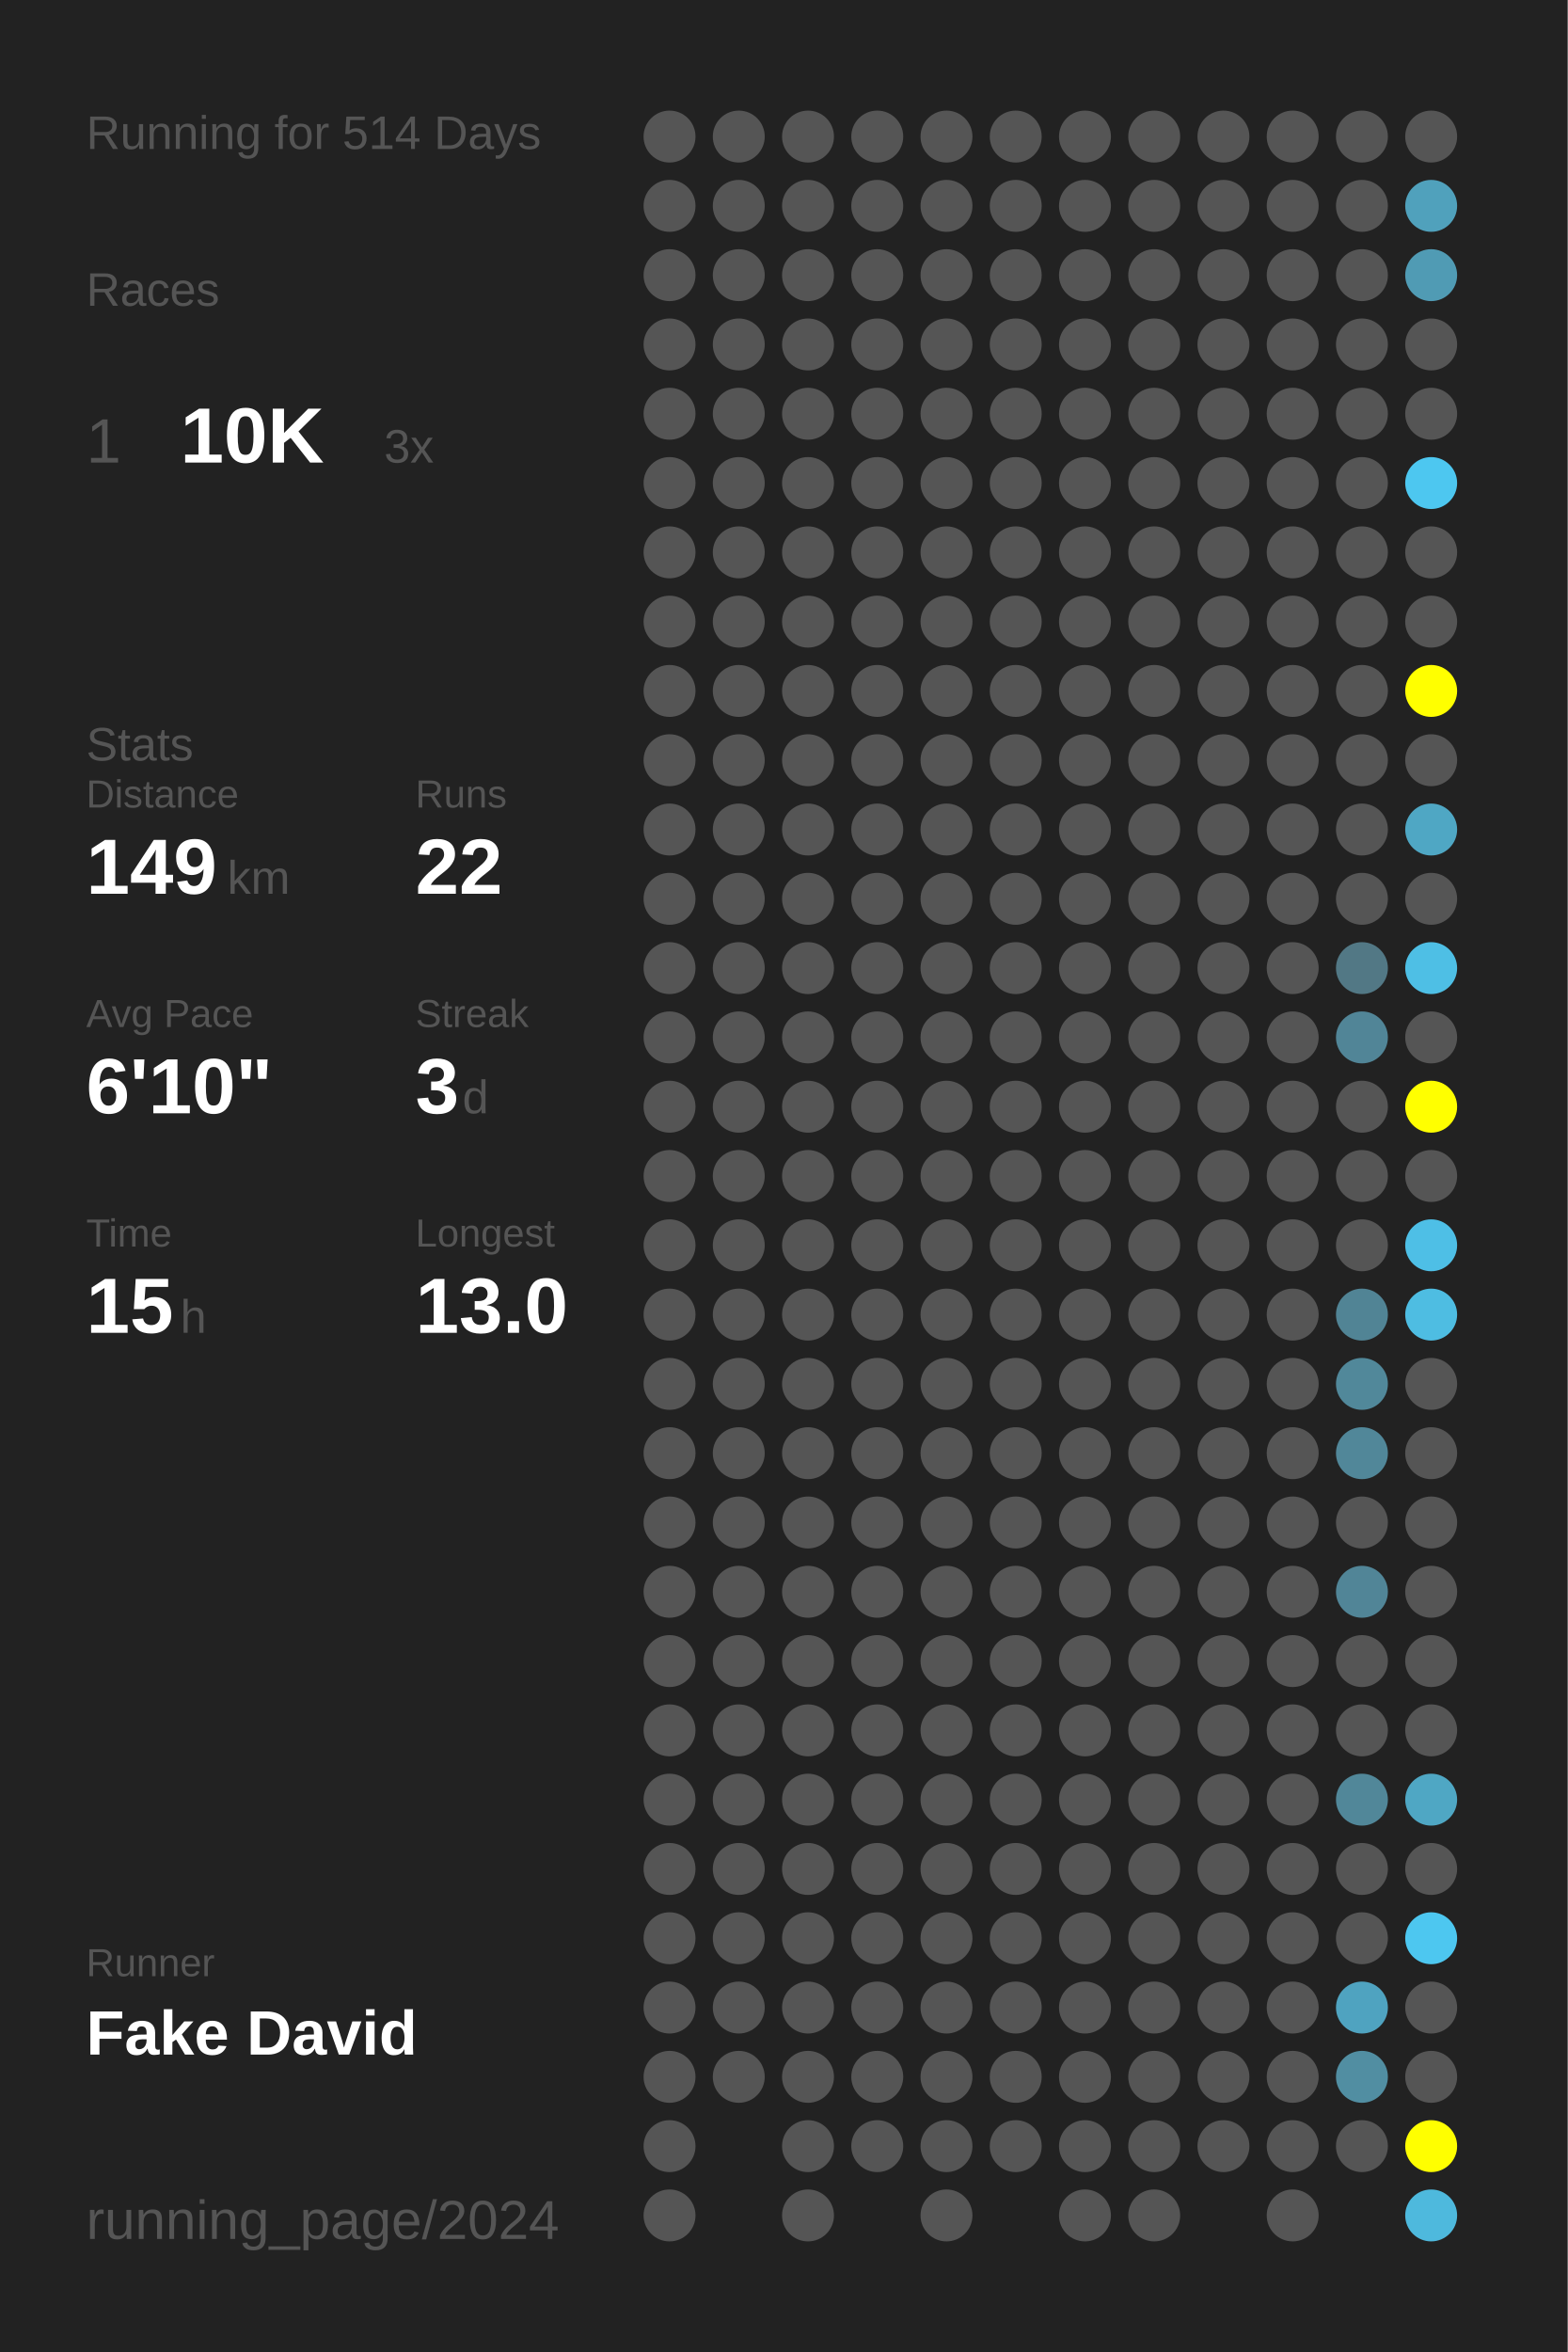
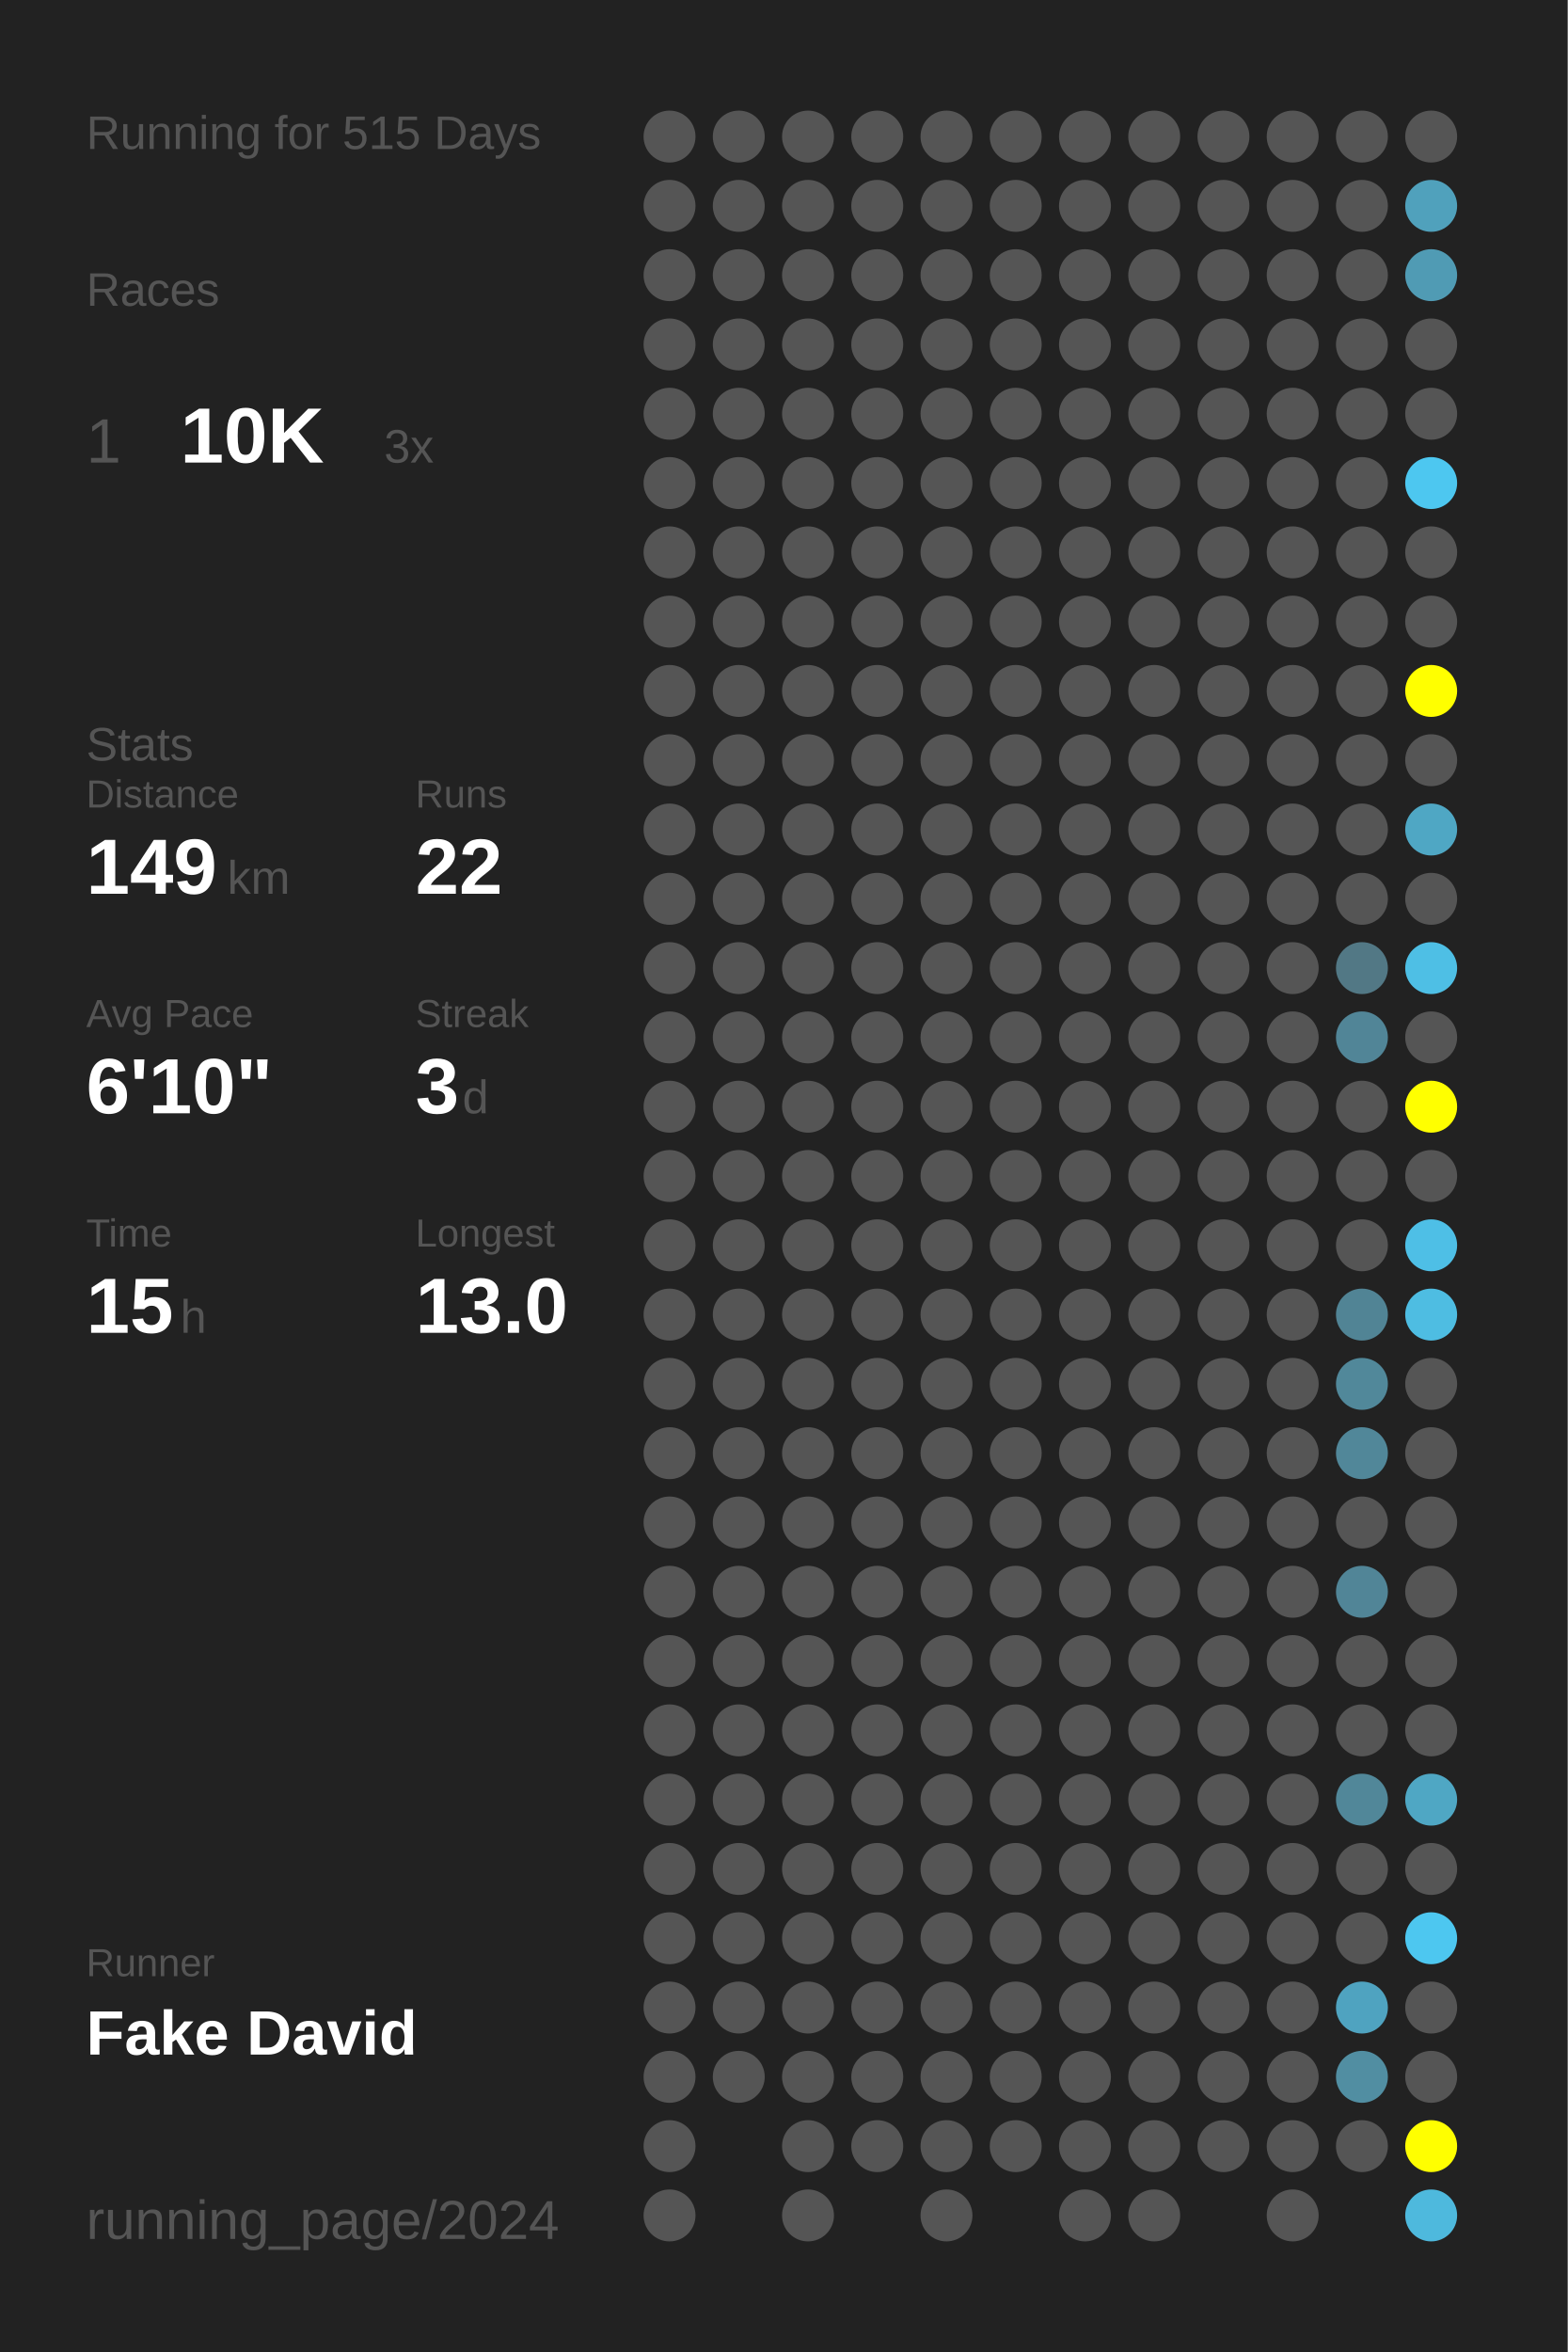
<svg xmlns="http://www.w3.org/2000/svg" baseProfile="full" height="300mm" version="1.1" viewBox="0,0,200,300" width="200mm">
  <defs />
  <rect fill="#222222" height="300" width="200" x="0" y="0" />
-   <text fill="#555555" style="font-size:6px; font-family:Arial;" x="11" y="19">Running for 514 Days</text>
+   <text fill="#555555" style="font-size:6px; font-family:Arial;" x="11" y="19">Running for 515 Days</text>
  <text fill="#555555" style="font-size:6px; font-family:Arial;" x="11" y="39">Races</text>
  <text fill="#555555" style="font-size:8px; font-family:Arial;" x="11" y="59">1</text>
  <text fill="#FFFFFF" style="font-size:10px; font-family:Arial; font-weight:bold;" x="23" y="59">10K</text>
  <text fill="#555555" style="font-size:6px; font-family:Arial;" x="49" y="59">3x</text>
  <text fill="#555555" style="font-size:6px; font-family:Arial;" x="11" y="97">Stats</text>
  <text fill="#555555" style="font-size:5px; font-family:Arial;" x="11" y="103">Distance</text>
  <text fill="#FFFFFF" style="font-size:10px; font-family:Arial; font-weight:bold;" x="11" y="114">149</text>
  <text fill="#555555" style="font-size:6px; font-family:Arial;" x="29" y="114">km</text>
  <text fill="#555555" style="font-size:5px; font-family:Arial;" x="53" y="103">Runs</text>
  <text fill="#FFFFFF" style="font-size:10px; font-family:Arial; font-weight:bold;" x="53" y="114">22</text>
  <text fill="#555555" style="font-size:5px; font-family:Arial;" x="11" y="131">Avg Pace</text>
  <text fill="#FFFFFF" style="font-size:10px; font-family:Arial; font-weight:bold;" x="11" y="142">6'10"</text>
  <text fill="#555555" style="font-size:5px; font-family:Arial;" x="53" y="131">Streak</text>
  <text fill="#FFFFFF" style="font-size:10px; font-family:Arial; font-weight:bold;" x="53" y="142">3</text>
  <text fill="#555555" style="font-size:6px; font-family:Arial;" x="59" y="142">d</text>
  <text fill="#555555" style="font-size:5px; font-family:Arial;" x="11" y="159">Time</text>
  <text fill="#FFFFFF" style="font-size:10px; font-family:Arial; font-weight:bold;" x="11" y="170">15</text>
  <text fill="#555555" style="font-size:6px; font-family:Arial;" x="23" y="170">h</text>
  <text fill="#555555" style="font-size:5px; font-family:Arial;" x="53" y="159">Longest</text>
  <text fill="#FFFFFF" style="font-size:10px; font-family:Arial; font-weight:bold;" x="53" y="170">13.0</text>
  <text fill="#555555" style="font-size:5px; font-family:Arial;" x="11" y="252.065">Runner</text>
  <text fill="#FFFFFF" style="font-size:8px; font-family:Arial; font-weight:bold;" x="11" y="262.065">Fake David</text>
  <text fill="#555555" style="font-size:7px; font-family:Arial;" x="11" y="285.581">running_page/2024</text>
  <circle cx="85.417" cy="17.419" fill="#555555" r="3.312" />
  <circle cx="85.417" cy="26.258" fill="#555555" r="3.312" />
  <circle cx="85.417" cy="35.097" fill="#555555" r="3.312" />
  <circle cx="85.417" cy="43.935" fill="#555555" r="3.312" />
  <circle cx="85.417" cy="52.774" fill="#555555" r="3.312" />
  <circle cx="85.417" cy="61.613" fill="#555555" r="3.312" />
  <circle cx="85.417" cy="70.452" fill="#555555" r="3.312" />
  <circle cx="85.417" cy="79.29" fill="#555555" r="3.312" />
  <circle cx="85.417" cy="88.129" fill="#555555" r="3.312" />
  <circle cx="85.417" cy="96.968" fill="#555555" r="3.312" />
  <circle cx="85.417" cy="105.806" fill="#555555" r="3.312" />
  <circle cx="85.417" cy="114.645" fill="#555555" r="3.312" />
  <circle cx="85.417" cy="123.484" fill="#555555" r="3.312" />
  <circle cx="85.417" cy="132.323" fill="#555555" r="3.312" />
  <circle cx="85.417" cy="141.161" fill="#555555" r="3.312" />
  <circle cx="85.417" cy="150" fill="#555555" r="3.312" />
  <circle cx="85.417" cy="158.839" fill="#555555" r="3.312" />
  <circle cx="85.417" cy="167.677" fill="#555555" r="3.312" />
  <circle cx="85.417" cy="176.516" fill="#555555" r="3.312" />
  <circle cx="85.417" cy="185.355" fill="#555555" r="3.312" />
  <circle cx="85.417" cy="194.194" fill="#555555" r="3.312" />
  <circle cx="85.417" cy="203.032" fill="#555555" r="3.312" />
  <circle cx="85.417" cy="211.871" fill="#555555" r="3.312" />
  <circle cx="85.417" cy="220.71" fill="#555555" r="3.312" />
  <circle cx="85.417" cy="229.548" fill="#555555" r="3.312" />
  <circle cx="85.417" cy="238.387" fill="#555555" r="3.312" />
  <circle cx="85.417" cy="247.226" fill="#555555" r="3.312" />
  <circle cx="85.417" cy="256.065" fill="#555555" r="3.312" />
  <circle cx="85.417" cy="264.903" fill="#555555" r="3.312" />
  <circle cx="85.417" cy="273.742" fill="#555555" r="3.312" />
  <circle cx="85.417" cy="282.581" fill="#555555" r="3.312" />
  <circle cx="94.25" cy="17.419" fill="#555555" r="3.312" />
  <circle cx="94.25" cy="26.258" fill="#555555" r="3.312" />
  <circle cx="94.25" cy="35.097" fill="#555555" r="3.312" />
  <circle cx="94.25" cy="43.935" fill="#555555" r="3.312" />
  <circle cx="94.25" cy="52.774" fill="#555555" r="3.312" />
  <circle cx="94.25" cy="61.613" fill="#555555" r="3.312" />
  <circle cx="94.25" cy="70.452" fill="#555555" r="3.312" />
  <circle cx="94.25" cy="79.29" fill="#555555" r="3.312" />
  <circle cx="94.25" cy="88.129" fill="#555555" r="3.312" />
  <circle cx="94.25" cy="96.968" fill="#555555" r="3.312" />
  <circle cx="94.25" cy="105.806" fill="#555555" r="3.312" />
  <circle cx="94.25" cy="114.645" fill="#555555" r="3.312" />
  <circle cx="94.25" cy="123.484" fill="#555555" r="3.312" />
  <circle cx="94.25" cy="132.323" fill="#555555" r="3.312" />
  <circle cx="94.25" cy="141.161" fill="#555555" r="3.312" />
  <circle cx="94.25" cy="150" fill="#555555" r="3.312" />
  <circle cx="94.25" cy="158.839" fill="#555555" r="3.312" />
  <circle cx="94.25" cy="167.677" fill="#555555" r="3.312" />
  <circle cx="94.25" cy="176.516" fill="#555555" r="3.312" />
  <circle cx="94.25" cy="185.355" fill="#555555" r="3.312" />
  <circle cx="94.25" cy="194.194" fill="#555555" r="3.312" />
  <circle cx="94.25" cy="203.032" fill="#555555" r="3.312" />
  <circle cx="94.25" cy="211.871" fill="#555555" r="3.312" />
  <circle cx="94.25" cy="220.71" fill="#555555" r="3.312" />
  <circle cx="94.25" cy="229.548" fill="#555555" r="3.312" />
  <circle cx="94.25" cy="238.387" fill="#555555" r="3.312" />
  <circle cx="94.25" cy="247.226" fill="#555555" r="3.312" />
  <circle cx="94.25" cy="256.065" fill="#555555" r="3.312" />
  <circle cx="94.25" cy="264.903" fill="#555555" r="3.312" />
  <circle cx="103.083" cy="17.419" fill="#555555" r="3.312" />
  <circle cx="103.083" cy="26.258" fill="#555555" r="3.312" />
  <circle cx="103.083" cy="35.097" fill="#555555" r="3.312" />
  <circle cx="103.083" cy="43.935" fill="#555555" r="3.312" />
  <circle cx="103.083" cy="52.774" fill="#555555" r="3.312" />
  <circle cx="103.083" cy="61.613" fill="#555555" r="3.312" />
  <circle cx="103.083" cy="70.452" fill="#555555" r="3.312" />
  <circle cx="103.083" cy="79.29" fill="#555555" r="3.312" />
  <circle cx="103.083" cy="88.129" fill="#555555" r="3.312" />
  <circle cx="103.083" cy="96.968" fill="#555555" r="3.312" />
  <circle cx="103.083" cy="105.806" fill="#555555" r="3.312" />
  <circle cx="103.083" cy="114.645" fill="#555555" r="3.312" />
  <circle cx="103.083" cy="123.484" fill="#555555" r="3.312" />
  <circle cx="103.083" cy="132.323" fill="#555555" r="3.312" />
  <circle cx="103.083" cy="141.161" fill="#555555" r="3.312" />
  <circle cx="103.083" cy="150" fill="#555555" r="3.312" />
  <circle cx="103.083" cy="158.839" fill="#555555" r="3.312" />
  <circle cx="103.083" cy="167.677" fill="#555555" r="3.312" />
  <circle cx="103.083" cy="176.516" fill="#555555" r="3.312" />
  <circle cx="103.083" cy="185.355" fill="#555555" r="3.312" />
  <circle cx="103.083" cy="194.194" fill="#555555" r="3.312" />
  <circle cx="103.083" cy="203.032" fill="#555555" r="3.312" />
  <circle cx="103.083" cy="211.871" fill="#555555" r="3.312" />
  <circle cx="103.083" cy="220.71" fill="#555555" r="3.312" />
  <circle cx="103.083" cy="229.548" fill="#555555" r="3.312" />
  <circle cx="103.083" cy="238.387" fill="#555555" r="3.312" />
  <circle cx="103.083" cy="247.226" fill="#555555" r="3.312" />
  <circle cx="103.083" cy="256.065" fill="#555555" r="3.312" />
  <circle cx="103.083" cy="264.903" fill="#555555" r="3.312" />
  <circle cx="103.083" cy="273.742" fill="#555555" r="3.312" />
  <circle cx="103.083" cy="282.581" fill="#555555" r="3.312" />
  <circle cx="111.917" cy="17.419" fill="#555555" r="3.312" />
  <circle cx="111.917" cy="26.258" fill="#555555" r="3.312" />
  <circle cx="111.917" cy="35.097" fill="#555555" r="3.312" />
  <circle cx="111.917" cy="43.935" fill="#555555" r="3.312" />
  <circle cx="111.917" cy="52.774" fill="#555555" r="3.312" />
  <circle cx="111.917" cy="61.613" fill="#555555" r="3.312" />
  <circle cx="111.917" cy="70.452" fill="#555555" r="3.312" />
  <circle cx="111.917" cy="79.29" fill="#555555" r="3.312" />
  <circle cx="111.917" cy="88.129" fill="#555555" r="3.312" />
  <circle cx="111.917" cy="96.968" fill="#555555" r="3.312" />
  <circle cx="111.917" cy="105.806" fill="#555555" r="3.312" />
  <circle cx="111.917" cy="114.645" fill="#555555" r="3.312" />
  <circle cx="111.917" cy="123.484" fill="#555555" r="3.312" />
  <circle cx="111.917" cy="132.323" fill="#555555" r="3.312" />
  <circle cx="111.917" cy="141.161" fill="#555555" r="3.312" />
  <circle cx="111.917" cy="150" fill="#555555" r="3.312" />
  <circle cx="111.917" cy="158.839" fill="#555555" r="3.312" />
  <circle cx="111.917" cy="167.677" fill="#555555" r="3.312" />
  <circle cx="111.917" cy="176.516" fill="#555555" r="3.312" />
  <circle cx="111.917" cy="185.355" fill="#555555" r="3.312" />
  <circle cx="111.917" cy="194.194" fill="#555555" r="3.312" />
  <circle cx="111.917" cy="203.032" fill="#555555" r="3.312" />
  <circle cx="111.917" cy="211.871" fill="#555555" r="3.312" />
  <circle cx="111.917" cy="220.71" fill="#555555" r="3.312" />
  <circle cx="111.917" cy="229.548" fill="#555555" r="3.312" />
  <circle cx="111.917" cy="238.387" fill="#555555" r="3.312" />
  <circle cx="111.917" cy="247.226" fill="#555555" r="3.312" />
  <circle cx="111.917" cy="256.065" fill="#555555" r="3.312" />
  <circle cx="111.917" cy="264.903" fill="#555555" r="3.312" />
  <circle cx="111.917" cy="273.742" fill="#555555" r="3.312" />
  <circle cx="120.75" cy="17.419" fill="#555555" r="3.312" />
  <circle cx="120.75" cy="26.258" fill="#555555" r="3.312" />
  <circle cx="120.75" cy="35.097" fill="#555555" r="3.312" />
  <circle cx="120.75" cy="43.935" fill="#555555" r="3.312" />
  <circle cx="120.75" cy="52.774" fill="#555555" r="3.312" />
  <circle cx="120.75" cy="61.613" fill="#555555" r="3.312" />
  <circle cx="120.75" cy="70.452" fill="#555555" r="3.312" />
  <circle cx="120.75" cy="79.29" fill="#555555" r="3.312" />
  <circle cx="120.75" cy="88.129" fill="#555555" r="3.312" />
  <circle cx="120.75" cy="96.968" fill="#555555" r="3.312" />
  <circle cx="120.75" cy="105.806" fill="#555555" r="3.312" />
  <circle cx="120.75" cy="114.645" fill="#555555" r="3.312" />
  <circle cx="120.75" cy="123.484" fill="#555555" r="3.312" />
  <circle cx="120.75" cy="132.323" fill="#555555" r="3.312" />
  <circle cx="120.75" cy="141.161" fill="#555555" r="3.312" />
  <circle cx="120.75" cy="150" fill="#555555" r="3.312" />
  <circle cx="120.75" cy="158.839" fill="#555555" r="3.312" />
  <circle cx="120.75" cy="167.677" fill="#555555" r="3.312" />
  <circle cx="120.75" cy="176.516" fill="#555555" r="3.312" />
  <circle cx="120.75" cy="185.355" fill="#555555" r="3.312" />
  <circle cx="120.75" cy="194.194" fill="#555555" r="3.312" />
  <circle cx="120.75" cy="203.032" fill="#555555" r="3.312" />
  <circle cx="120.75" cy="211.871" fill="#555555" r="3.312" />
  <circle cx="120.75" cy="220.71" fill="#555555" r="3.312" />
  <circle cx="120.75" cy="229.548" fill="#555555" r="3.312" />
  <circle cx="120.75" cy="238.387" fill="#555555" r="3.312" />
  <circle cx="120.75" cy="247.226" fill="#555555" r="3.312" />
  <circle cx="120.75" cy="256.065" fill="#555555" r="3.312" />
  <circle cx="120.75" cy="264.903" fill="#555555" r="3.312" />
  <circle cx="120.75" cy="273.742" fill="#555555" r="3.312" />
  <circle cx="120.75" cy="282.581" fill="#555555" r="3.312" />
  <circle cx="129.583" cy="17.419" fill="#555555" r="3.312" />
  <circle cx="129.583" cy="26.258" fill="#555555" r="3.312" />
  <circle cx="129.583" cy="35.097" fill="#555555" r="3.312" />
  <circle cx="129.583" cy="43.935" fill="#555555" r="3.312" />
  <circle cx="129.583" cy="52.774" fill="#555555" r="3.312" />
  <circle cx="129.583" cy="61.613" fill="#555555" r="3.312" />
  <circle cx="129.583" cy="70.452" fill="#555555" r="3.312" />
  <circle cx="129.583" cy="79.29" fill="#555555" r="3.312" />
  <circle cx="129.583" cy="88.129" fill="#555555" r="3.312" />
  <circle cx="129.583" cy="96.968" fill="#555555" r="3.312" />
  <circle cx="129.583" cy="105.806" fill="#555555" r="3.312" />
  <circle cx="129.583" cy="114.645" fill="#555555" r="3.312" />
  <circle cx="129.583" cy="123.484" fill="#555555" r="3.312" />
  <circle cx="129.583" cy="132.323" fill="#555555" r="3.312" />
  <circle cx="129.583" cy="141.161" fill="#555555" r="3.312" />
  <circle cx="129.583" cy="150" fill="#555555" r="3.312" />
  <circle cx="129.583" cy="158.839" fill="#555555" r="3.312" />
  <circle cx="129.583" cy="167.677" fill="#555555" r="3.312" />
  <circle cx="129.583" cy="176.516" fill="#555555" r="3.312" />
  <circle cx="129.583" cy="185.355" fill="#555555" r="3.312" />
  <circle cx="129.583" cy="194.194" fill="#555555" r="3.312" />
  <circle cx="129.583" cy="203.032" fill="#555555" r="3.312" />
  <circle cx="129.583" cy="211.871" fill="#555555" r="3.312" />
  <circle cx="129.583" cy="220.71" fill="#555555" r="3.312" />
  <circle cx="129.583" cy="229.548" fill="#555555" r="3.312" />
  <circle cx="129.583" cy="238.387" fill="#555555" r="3.312" />
  <circle cx="129.583" cy="247.226" fill="#555555" r="3.312" />
  <circle cx="129.583" cy="256.065" fill="#555555" r="3.312" />
  <circle cx="129.583" cy="264.903" fill="#555555" r="3.312" />
  <circle cx="129.583" cy="273.742" fill="#555555" r="3.312" />
  <circle cx="138.417" cy="17.419" fill="#555555" r="3.312" />
  <circle cx="138.417" cy="26.258" fill="#555555" r="3.312" />
  <circle cx="138.417" cy="35.097" fill="#555555" r="3.312" />
  <circle cx="138.417" cy="43.935" fill="#555555" r="3.312" />
  <circle cx="138.417" cy="52.774" fill="#555555" r="3.312" />
  <circle cx="138.417" cy="61.613" fill="#555555" r="3.312" />
  <circle cx="138.417" cy="70.452" fill="#555555" r="3.312" />
  <circle cx="138.417" cy="79.29" fill="#555555" r="3.312" />
  <circle cx="138.417" cy="88.129" fill="#555555" r="3.312" />
  <circle cx="138.417" cy="96.968" fill="#555555" r="3.312" />
  <circle cx="138.417" cy="105.806" fill="#555555" r="3.312" />
  <circle cx="138.417" cy="114.645" fill="#555555" r="3.312" />
  <circle cx="138.417" cy="123.484" fill="#555555" r="3.312" />
  <circle cx="138.417" cy="132.323" fill="#555555" r="3.312" />
  <circle cx="138.417" cy="141.161" fill="#555555" r="3.312" />
  <circle cx="138.417" cy="150" fill="#555555" r="3.312" />
  <circle cx="138.417" cy="158.839" fill="#555555" r="3.312" />
  <circle cx="138.417" cy="167.677" fill="#555555" r="3.312" />
  <circle cx="138.417" cy="176.516" fill="#555555" r="3.312" />
  <circle cx="138.417" cy="185.355" fill="#555555" r="3.312" />
  <circle cx="138.417" cy="194.194" fill="#555555" r="3.312" />
  <circle cx="138.417" cy="203.032" fill="#555555" r="3.312" />
  <circle cx="138.417" cy="211.871" fill="#555555" r="3.312" />
  <circle cx="138.417" cy="220.71" fill="#555555" r="3.312" />
  <circle cx="138.417" cy="229.548" fill="#555555" r="3.312" />
  <circle cx="138.417" cy="238.387" fill="#555555" r="3.312" />
  <circle cx="138.417" cy="247.226" fill="#555555" r="3.312" />
  <circle cx="138.417" cy="256.065" fill="#555555" r="3.312" />
  <circle cx="138.417" cy="264.903" fill="#555555" r="3.312" />
  <circle cx="138.417" cy="273.742" fill="#555555" r="3.312" />
  <circle cx="138.417" cy="282.581" fill="#555555" r="3.312" />
  <circle cx="147.25" cy="17.419" fill="#555555" r="3.312" />
  <circle cx="147.25" cy="26.258" fill="#555555" r="3.312" />
  <circle cx="147.25" cy="35.097" fill="#555555" r="3.312" />
  <circle cx="147.25" cy="43.935" fill="#555555" r="3.312" />
  <circle cx="147.25" cy="52.774" fill="#555555" r="3.312" />
  <circle cx="147.25" cy="61.613" fill="#555555" r="3.312" />
  <circle cx="147.25" cy="70.452" fill="#555555" r="3.312" />
  <circle cx="147.25" cy="79.29" fill="#555555" r="3.312" />
  <circle cx="147.25" cy="88.129" fill="#555555" r="3.312" />
  <circle cx="147.25" cy="96.968" fill="#555555" r="3.312" />
  <circle cx="147.25" cy="105.806" fill="#555555" r="3.312" />
  <circle cx="147.25" cy="114.645" fill="#555555" r="3.312" />
  <circle cx="147.25" cy="123.484" fill="#555555" r="3.312" />
  <circle cx="147.25" cy="132.323" fill="#555555" r="3.312" />
  <circle cx="147.25" cy="141.161" fill="#555555" r="3.312" />
  <circle cx="147.25" cy="150" fill="#555555" r="3.312" />
  <circle cx="147.25" cy="158.839" fill="#555555" r="3.312" />
  <circle cx="147.25" cy="167.677" fill="#555555" r="3.312" />
  <circle cx="147.25" cy="176.516" fill="#555555" r="3.312" />
  <circle cx="147.25" cy="185.355" fill="#555555" r="3.312" />
  <circle cx="147.25" cy="194.194" fill="#555555" r="3.312" />
  <circle cx="147.25" cy="203.032" fill="#555555" r="3.312" />
  <circle cx="147.25" cy="211.871" fill="#555555" r="3.312" />
  <circle cx="147.25" cy="220.71" fill="#555555" r="3.312" />
  <circle cx="147.25" cy="229.548" fill="#555555" r="3.312" />
  <circle cx="147.25" cy="238.387" fill="#555555" r="3.312" />
  <circle cx="147.25" cy="247.226" fill="#555555" r="3.312" />
  <circle cx="147.25" cy="256.065" fill="#555555" r="3.312" />
  <circle cx="147.25" cy="264.903" fill="#555555" r="3.312" />
  <circle cx="147.25" cy="273.742" fill="#555555" r="3.312" />
  <circle cx="147.25" cy="282.581" fill="#555555" r="3.312" />
  <circle cx="156.083" cy="17.419" fill="#555555" r="3.312" />
  <circle cx="156.083" cy="26.258" fill="#555555" r="3.312" />
  <circle cx="156.083" cy="35.097" fill="#555555" r="3.312" />
  <circle cx="156.083" cy="43.935" fill="#555555" r="3.312" />
  <circle cx="156.083" cy="52.774" fill="#555555" r="3.312" />
  <circle cx="156.083" cy="61.613" fill="#555555" r="3.312" />
  <circle cx="156.083" cy="70.452" fill="#555555" r="3.312" />
  <circle cx="156.083" cy="79.29" fill="#555555" r="3.312" />
  <circle cx="156.083" cy="88.129" fill="#555555" r="3.312" />
  <circle cx="156.083" cy="96.968" fill="#555555" r="3.312" />
  <circle cx="156.083" cy="105.806" fill="#555555" r="3.312" />
  <circle cx="156.083" cy="114.645" fill="#555555" r="3.312" />
  <circle cx="156.083" cy="123.484" fill="#555555" r="3.312" />
  <circle cx="156.083" cy="132.323" fill="#555555" r="3.312" />
  <circle cx="156.083" cy="141.161" fill="#555555" r="3.312" />
  <circle cx="156.083" cy="150" fill="#555555" r="3.312" />
  <circle cx="156.083" cy="158.839" fill="#555555" r="3.312" />
  <circle cx="156.083" cy="167.677" fill="#555555" r="3.312" />
  <circle cx="156.083" cy="176.516" fill="#555555" r="3.312" />
  <circle cx="156.083" cy="185.355" fill="#555555" r="3.312" />
  <circle cx="156.083" cy="194.194" fill="#555555" r="3.312" />
  <circle cx="156.083" cy="203.032" fill="#555555" r="3.312" />
  <circle cx="156.083" cy="211.871" fill="#555555" r="3.312" />
  <circle cx="156.083" cy="220.71" fill="#555555" r="3.312" />
  <circle cx="156.083" cy="229.548" fill="#555555" r="3.312" />
  <circle cx="156.083" cy="238.387" fill="#555555" r="3.312" />
  <circle cx="156.083" cy="247.226" fill="#555555" r="3.312" />
  <circle cx="156.083" cy="256.065" fill="#555555" r="3.312" />
  <circle cx="156.083" cy="264.903" fill="#555555" r="3.312" />
  <circle cx="156.083" cy="273.742" fill="#555555" r="3.312" />
  <circle cx="164.917" cy="17.419" fill="#555555" r="3.312" />
  <circle cx="164.917" cy="26.258" fill="#555555" r="3.312" />
  <circle cx="164.917" cy="35.097" fill="#555555" r="3.312" />
  <circle cx="164.917" cy="43.935" fill="#555555" r="3.312" />
  <circle cx="164.917" cy="52.774" fill="#555555" r="3.312" />
  <circle cx="164.917" cy="61.613" fill="#555555" r="3.312" />
  <circle cx="164.917" cy="70.452" fill="#555555" r="3.312" />
  <circle cx="164.917" cy="79.29" fill="#555555" r="3.312" />
  <circle cx="164.917" cy="88.129" fill="#555555" r="3.312" />
  <circle cx="164.917" cy="96.968" fill="#555555" r="3.312" />
  <circle cx="164.917" cy="105.806" fill="#555555" r="3.312" />
  <circle cx="164.917" cy="114.645" fill="#555555" r="3.312" />
  <circle cx="164.917" cy="123.484" fill="#555555" r="3.312" />
  <circle cx="164.917" cy="132.323" fill="#555555" r="3.312" />
  <circle cx="164.917" cy="141.161" fill="#555555" r="3.312" />
  <circle cx="164.917" cy="150" fill="#555555" r="3.312" />
  <circle cx="164.917" cy="158.839" fill="#555555" r="3.312" />
  <circle cx="164.917" cy="167.677" fill="#555555" r="3.312" />
  <circle cx="164.917" cy="176.516" fill="#555555" r="3.312" />
  <circle cx="164.917" cy="185.355" fill="#555555" r="3.312" />
  <circle cx="164.917" cy="194.194" fill="#555555" r="3.312" />
  <circle cx="164.917" cy="203.032" fill="#555555" r="3.312" />
  <circle cx="164.917" cy="211.871" fill="#555555" r="3.312" />
  <circle cx="164.917" cy="220.71" fill="#555555" r="3.312" />
  <circle cx="164.917" cy="229.548" fill="#555555" r="3.312" />
  <circle cx="164.917" cy="238.387" fill="#555555" r="3.312" />
  <circle cx="164.917" cy="247.226" fill="#555555" r="3.312" />
  <circle cx="164.917" cy="256.065" fill="#555555" r="3.312" />
  <circle cx="164.917" cy="264.903" fill="#555555" r="3.312" />
  <circle cx="164.917" cy="273.742" fill="#555555" r="3.312" />
  <circle cx="164.917" cy="282.581" fill="#555555" r="3.312" />
  <circle cx="173.75" cy="17.419" fill="#555555" r="3.312" />
  <circle cx="173.75" cy="26.258" fill="#555555" r="3.312" />
  <circle cx="173.75" cy="35.097" fill="#555555" r="3.312" />
  <circle cx="173.75" cy="43.935" fill="#555555" r="3.312" />
  <circle cx="173.75" cy="52.774" fill="#555555" r="3.312" />
  <circle cx="173.75" cy="61.613" fill="#555555" r="3.312" />
  <circle cx="173.75" cy="70.452" fill="#555555" r="3.312" />
  <circle cx="173.75" cy="79.29" fill="#555555" r="3.312" />
  <circle cx="173.75" cy="88.129" fill="#555555" r="3.312" />
  <circle cx="173.75" cy="96.968" fill="#555555" r="3.312" />
  <circle cx="173.75" cy="105.806" fill="#555555" r="3.312" />
  <circle cx="173.75" cy="114.645" fill="#555555" r="3.312" />
  <circle cx="173.75" cy="123.484" fill="#527885" r="3.312" />
  <circle cx="173.75" cy="132.323" fill="#518597" r="3.312" />
  <circle cx="173.75" cy="141.161" fill="#555555" r="3.312" />
  <circle cx="173.75" cy="150" fill="#555555" r="3.312" />
  <circle cx="173.75" cy="158.839" fill="#555555" r="3.312" />
  <circle cx="173.75" cy="167.677" fill="#518495" r="3.312" />
  <circle cx="173.75" cy="176.516" fill="#51889a" r="3.312" />
  <circle cx="173.75" cy="185.355" fill="#518799" r="3.312" />
  <circle cx="173.75" cy="194.194" fill="#555555" r="3.312" />
  <circle cx="173.75" cy="203.032" fill="#518597" r="3.312" />
  <circle cx="173.75" cy="211.871" fill="#555555" r="3.312" />
  <circle cx="173.75" cy="220.71" fill="#555555" r="3.312" />
  <circle cx="173.75" cy="229.548" fill="#518799" r="3.312" />
  <circle cx="173.75" cy="238.387" fill="#555555" r="3.312" />
  <circle cx="173.75" cy="247.226" fill="#555555" r="3.312" />
  <circle cx="173.75" cy="256.065" fill="#4fa3c0" r="3.312" />
  <circle cx="173.75" cy="264.903" fill="#518ea2" r="3.312" />
  <circle cx="173.75" cy="273.742" fill="#555555" r="3.312" />
  <circle cx="182.583" cy="17.419" fill="#555555" r="3.312" />
  <circle cx="182.583" cy="26.258" fill="#50a1bc" r="3.312" />
  <circle cx="182.583" cy="35.097" fill="#509bb4" r="3.312" />
  <circle cx="182.583" cy="43.935" fill="#555555" r="3.312" />
  <circle cx="182.583" cy="52.774" fill="#555555" r="3.312" />
  <circle cx="182.583" cy="61.613" fill="#4dc7f0" r="3.312" />
  <circle cx="182.583" cy="70.452" fill="#555555" r="3.312" />
  <circle cx="182.583" cy="79.29" fill="#555555" r="3.312" />
  <circle cx="182.583" cy="88.129" fill="#FFFF00" r="3.312" />
  <circle cx="182.583" cy="96.968" fill="#555555" r="3.312" />
  <circle cx="182.583" cy="105.806" fill="#4fa7c4" r="3.312" />
  <circle cx="182.583" cy="114.645" fill="#555555" r="3.312" />
  <circle cx="182.583" cy="123.484" fill="#4ebfe5" r="3.312" />
  <circle cx="182.583" cy="132.323" fill="#555555" r="3.312" />
  <circle cx="182.583" cy="141.161" fill="#FFFF00" r="3.312" />
  <circle cx="182.583" cy="150" fill="#555555" r="3.312" />
  <circle cx="182.583" cy="158.839" fill="#4ebfe6" r="3.312" />
  <circle cx="182.583" cy="167.677" fill="#4ebde2" r="3.312" />
  <circle cx="182.583" cy="176.516" fill="#555555" r="3.312" />
  <circle cx="182.583" cy="185.355" fill="#555555" r="3.312" />
  <circle cx="182.583" cy="194.194" fill="#555555" r="3.312" />
  <circle cx="182.583" cy="203.032" fill="#555555" r="3.312" />
  <circle cx="182.583" cy="211.871" fill="#555555" r="3.312" />
  <circle cx="182.583" cy="220.71" fill="#555555" r="3.312" />
  <circle cx="182.583" cy="229.548" fill="#4fa7c4" r="3.312" />
  <circle cx="182.583" cy="238.387" fill="#555555" r="3.312" />
  <circle cx="182.583" cy="247.226" fill="#4dc7f0" r="3.312" />
  <circle cx="182.583" cy="256.065" fill="#555555" r="3.312" />
  <circle cx="182.583" cy="264.903" fill="#555555" r="3.312" />
  <circle cx="182.583" cy="273.742" fill="#FFFF00" r="3.312" />
  <circle cx="182.583" cy="282.581" fill="#4eb9dd" r="3.312" />
</svg>
